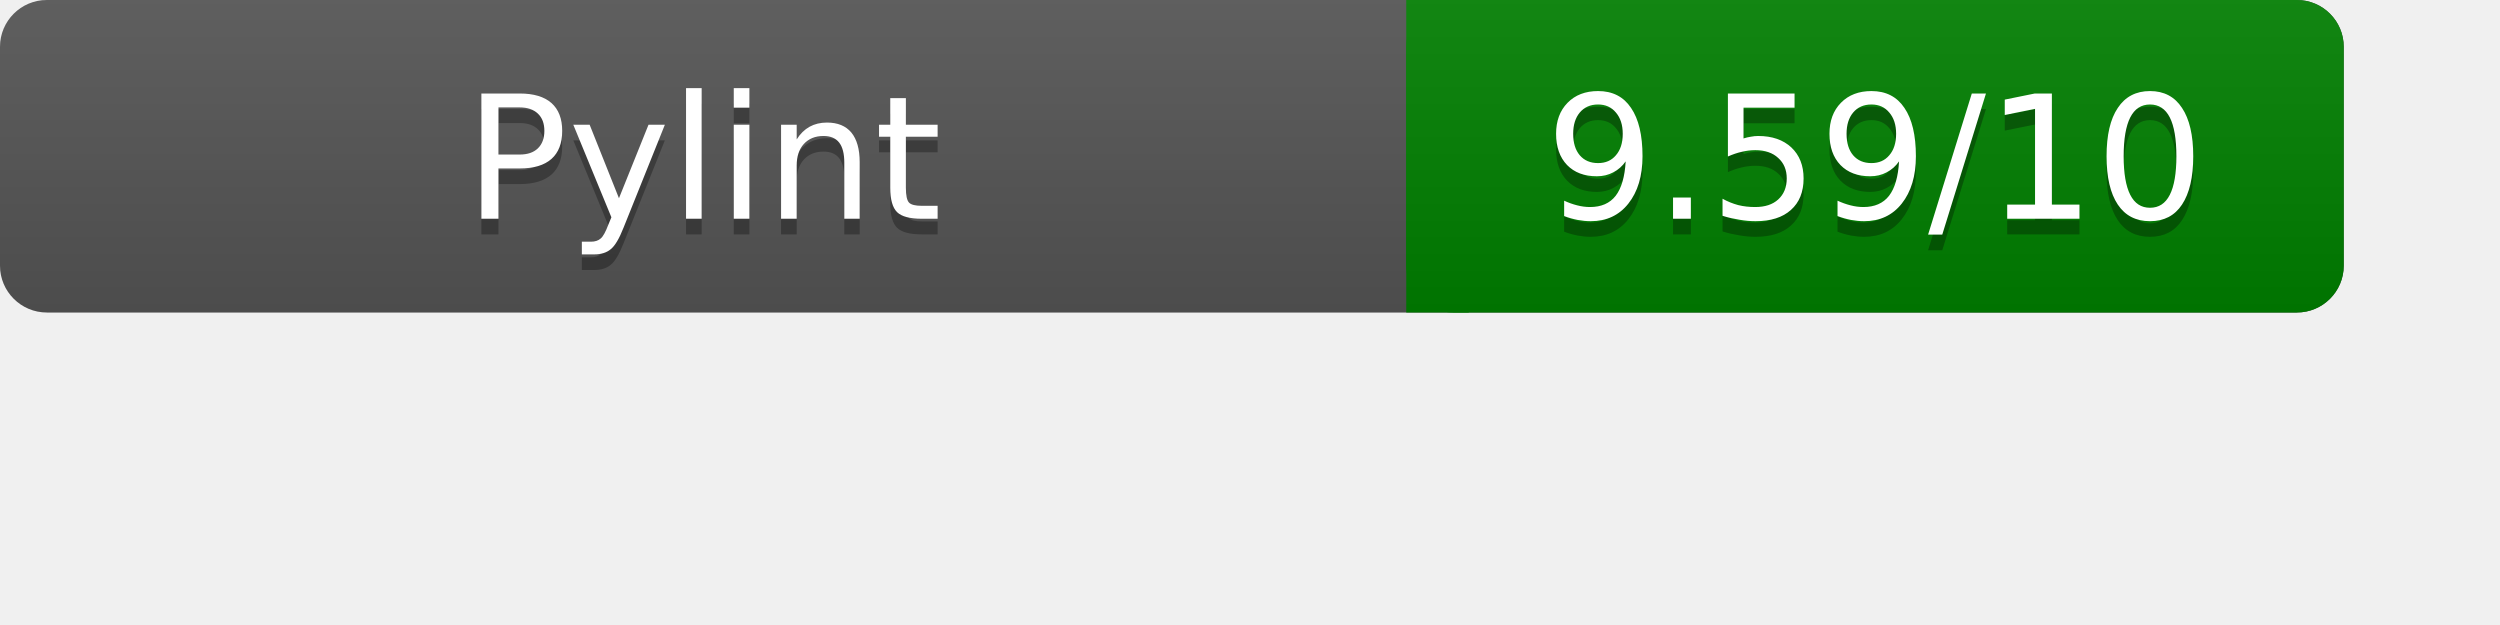
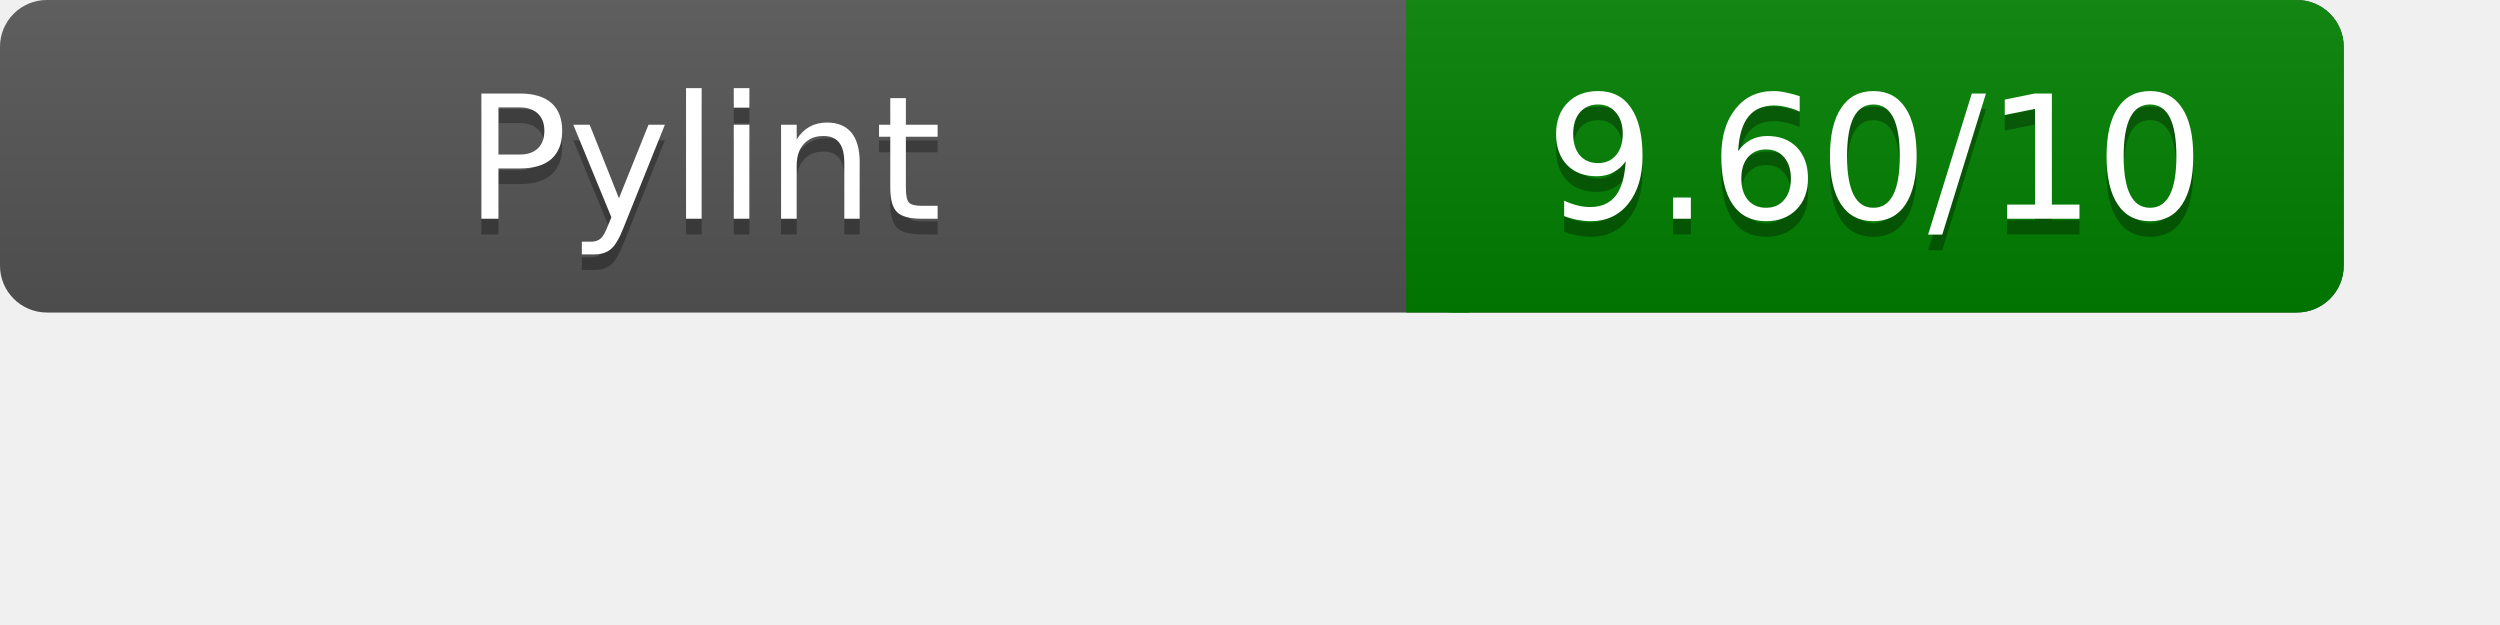
<svg xmlns="http://www.w3.org/2000/svg" width="160" height="40" role="img" aria-label="Pylint Results">
  <linearGradient id="a" x2="0" y2="100%">
    <stop offset="0" stop-color="#bbb" stop-opacity=".1" />
    <stop offset="1" stop-opacity=".1" />
  </linearGradient>
  <rect rx="3" width="150" height="20" fill="#555" />
  <rect rx="3" x="90" width="60" height="20" fill="green" />
  <path fill="green" d="M90 0h4v20h-4z" />
  <rect rx="3" width="150" height="20" fill="url(#a)" />
  <g fill="#fff" text-anchor="middle" font-family="Verdana,DejaVu Sans,sans-serif" font-size="11">
    <text x="45" y="15" fill="#010101" fill-opacity=".3">Pylint</text>
    <text x="45" y="14">Pylint</text>
-     <text x="120" y="15" fill="#010101" fill-opacity=".3">9.59/10</text>
-     <text x="120" y="14">9.59/10</text>
+     <text x="120" y="15" fill="#010101" fill-opacity=".3">9.60/10</text>
+     <text x="120" y="14">9.60/10</text>
  </g>
</svg>
